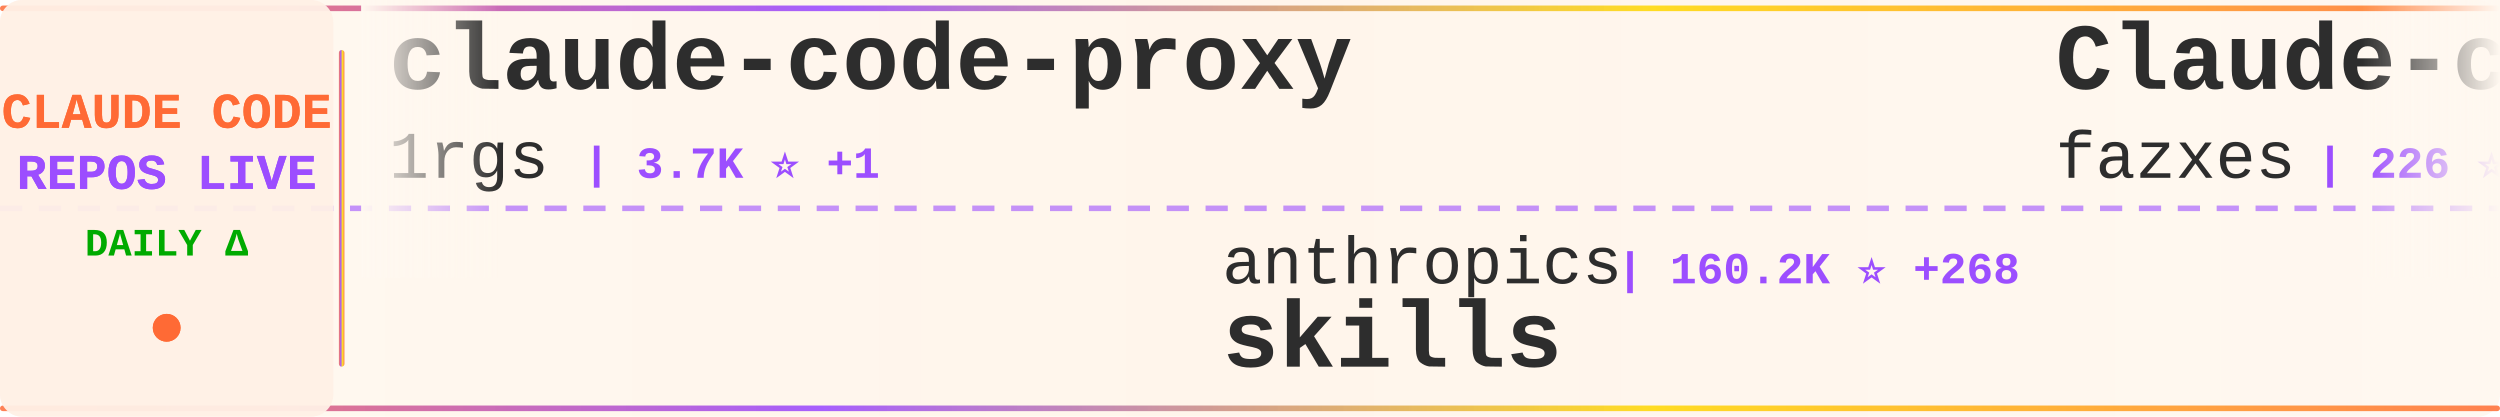
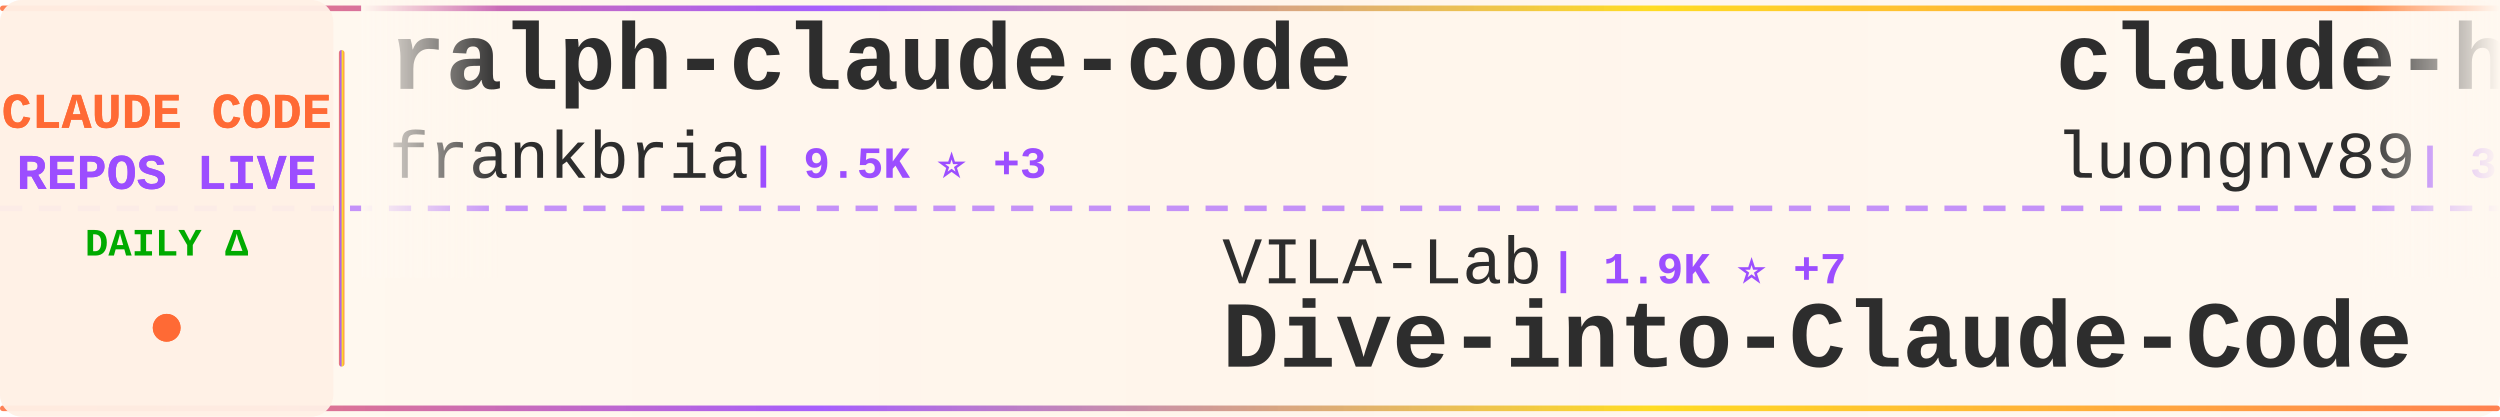
<svg xmlns="http://www.w3.org/2000/svg" width="900" height="150">
  <defs>
    <linearGradient id="tickerBg" x1="0%" y1="0%" x2="100%" y2="0%">
      <stop offset="0%" style="stop-color:#fff8f0;stop-opacity:0.98" />
      <stop offset="50%" style="stop-color:#fff5eb;stop-opacity:1" />
      <stop offset="100%" style="stop-color:#fff8f0;stop-opacity:0.98" />
    </linearGradient>
    <linearGradient id="borderGrad" x1="0%" y1="0%" x2="100%" y2="0%">
      <stop offset="0%" style="stop-color:#FF6B35;stop-opacity:0.85">
        <animate attributeName="stop-opacity" values="0.85;1;0.85" dur="2s" repeatCount="indefinite" />
      </stop>
      <stop offset="33%" style="stop-color:#9C4EFF;stop-opacity:0.9">
        <animate attributeName="stop-opacity" values="0.9;1;0.9" dur="2.2s" repeatCount="indefinite" />
      </stop>
      <stop offset="66%" style="stop-color:#FFD700;stop-opacity:0.85">
        <animate attributeName="stop-opacity" values="0.85;1;0.85" dur="1.8s" repeatCount="indefinite" />
      </stop>
      <stop offset="100%" style="stop-color:#FF6B35;stop-opacity:0.85">
        <animate attributeName="stop-opacity" values="0.85;1;0.85" dur="2s" repeatCount="indefinite" />
      </stop>
    </linearGradient>
    <filter id="textGlow">
      <feGaussianBlur stdDeviation="0.15" result="coloredBlur" />
      <feMerge>
        <feMergeNode in="coloredBlur" />
        <feMergeNode in="SourceGraphic" />
      </feMerge>
    </filter>
    <filter id="metricGlow">
      <feGaussianBlur stdDeviation="0.2" result="coloredBlur" />
      <feMerge>
        <feMergeNode in="coloredBlur" />
        <feMergeNode in="SourceGraphic" />
      </feMerge>
    </filter>
    <linearGradient id="leftFade" x1="0%" y1="0%" x2="100%" y2="0%">
      <stop offset="0%" style="stop-color:#fff8f0;stop-opacity:1" />
      <stop offset="100%" style="stop-color:#fff8f0;stop-opacity:0" />
    </linearGradient>
    <linearGradient id="rightFade" x1="0%" y1="0%" x2="100%" y2="0%">
      <stop offset="0%" style="stop-color:#fff8f0;stop-opacity:0" />
      <stop offset="100%" style="stop-color:#fff8f0;stop-opacity:1" />
    </linearGradient>
  </defs>
  <rect width="900" height="150" fill="url(#tickerBg)" rx="8" />
  <rect x="0" y="2" width="900" height="2" fill="url(#borderGrad)" rx="1" />
  <rect x="0" y="146" width="900" height="2" fill="url(#borderGrad)" rx="1" />
  <line x1="0" y1="75" x2="900" y2="75" stroke="#9C4EFF" stroke-width="2" stroke-dasharray="8 6" opacity="0.6" />
  <rect x="0" y="0" width="120" height="150" fill="#fff0e6" opacity="0.95" rx="8" />
  <text x="60" y="46" font-family="'Courier New', monospace" font-size="18" font-weight="bold" fill="#FF6B35" text-anchor="middle" filter="url(#textGlow)">
    CLAUDE CODE
  </text>
  <text x="60" y="68" font-family="'Courier New', monospace" font-size="18" font-weight="bold" fill="#9C4EFF" text-anchor="middle" filter="url(#textGlow)">
    REPOS LIVE
  </text>
  <text x="60" y="92" font-family="'Courier New', monospace" font-size="14" font-weight="bold" fill="#00aa00" text-anchor="middle">
    DAILY Δ
  </text>
  <circle cx="60" cy="118" r="5" fill="#FF6B35" filter="url(#metricGlow)">
    <animate attributeName="r" values="4;6;4" dur="1.5s" repeatCount="indefinite" />
    <animate attributeName="opacity" values="0.6;1;0.6" dur="1.5s" repeatCount="indefinite" />
  </circle>
  <rect x="122" y="18" width="2" height="114" fill="url(#borderGrad)" rx="1" />
  <clipPath id="tickerClip">
    <rect x="130" y="0" width="770" height="150" />
  </clipPath>
  <g clip-path="url(#tickerClip)">
    <g id="tickerItems">
      <animateTransform attributeName="transform" attributeType="XML" type="translate" from="0 0" to="-3000 0" dur="54s" repeatCount="indefinite" />
      <g transform="translate(0, 0)">
-         <text x="140" y="32" font-family="'Courier New', monospace" font-size="34" font-weight="bold" fill="#2d2d2d">claude-code-proxy</text>
-         <text x="140" y="64" font-family="'Courier New', monospace" font-size="24" font-weight="normal" fill="#2d2d2d" opacity="1.0">1rgs</text>
-         <text x="210" y="64" font-family="'Courier New', monospace" font-size="16" font-weight="bold" fill="#9C4EFF"> | 3.7K ⭐ +1</text>
-       </g>
-       <g transform="translate(300, 0)">
-         <text x="140" y="102" font-family="'Courier New', monospace" font-size="24" font-weight="normal" fill="#2d2d2d" opacity="1.0">anthropics</text>
-         <text x="282" y="102" font-family="'Courier New', monospace" font-size="16" font-weight="bold" fill="#9C4EFF"> | 160.2K ⭐ +268</text>
-         <text x="140" y="132" font-family="'Courier New', monospace" font-size="34" font-weight="bold" fill="#2d2d2d">skills</text>
-       </g>
-       <g transform="translate(600, 0)">
-         <text x="140" y="32" font-family="'Courier New', monospace" font-size="34" font-weight="bold" fill="#2d2d2d">Claude-code</text>
-         <text x="140" y="64" font-family="'Courier New', monospace" font-size="24" font-weight="normal" fill="#2d2d2d" opacity="1.0">fazxes</text>
-         <text x="234" y="64" font-family="'Courier New', monospace" font-size="16" font-weight="bold" fill="#9C4EFF"> | 226 ⭐</text>
-       </g>
-       <g transform="translate(900, 0)">
-         <text x="140" y="102" font-family="'Courier New', monospace" font-size="24" font-weight="normal" fill="#2d2d2d" opacity="1.0">Windy3f3f3f3f</text>
-         <text x="318" y="102" font-family="'Courier New', monospace" font-size="16" font-weight="bold" fill="#9C4EFF"> | 3.1K ⭐ +9</text>
-         <text x="140" y="132" font-family="'Courier New', monospace" font-size="34" font-weight="bold" fill="#2d2d2d">how-claude-code-works</text>
-       </g>
-       <g transform="translate(1200, 0)">
-         <text x="140" y="32" font-family="'Courier New', monospace" font-size="34" font-weight="bold" fill="#2d2d2d">arcads-claude-code</text>
-         <text x="140" y="64" font-family="'Courier New', monospace" font-size="24" font-weight="normal" fill="#2d2d2d" opacity="1.0">krusemediallc</text>
-         <text x="318" y="64" font-family="'Courier New', monospace" font-size="16" font-weight="bold" fill="#9C4EFF"> | 997 ⭐ +6</text>
-       </g>
-       <g transform="translate(1500, 0)">
-         <text x="140" y="102" font-family="'Courier New', monospace" font-size="24" font-weight="normal" fill="#2d2d2d" opacity="1.0">VILA-Lab</text>
-         <text x="258" y="102" font-family="'Courier New', monospace" font-size="16" font-weight="bold" fill="#9C4EFF"> | 1.9K ⭐ +9</text>
-         <text x="140" y="132" font-family="'Courier New', monospace" font-size="34" font-weight="bold" fill="#2d2d2d">Dive-into-Claude-Code</text>
-       </g>
-       <g transform="translate(1800, 0)">
        <text x="140" y="32" font-family="'Courier New', monospace" font-size="34" font-weight="bold" fill="#2d2d2d">ralph-claude-code</text>
        <text x="140" y="64" font-family="'Courier New', monospace" font-size="24" font-weight="normal" fill="#2d2d2d" opacity="1.0">frankbria</text>
        <text x="270" y="64" font-family="'Courier New', monospace" font-size="16" font-weight="bold" fill="#9C4EFF"> | 9.5K ⭐ +3</text>
      </g>
+       <g transform="translate(300, 0)">
+         <text x="140" y="102" font-family="'Courier New', monospace" font-size="24" font-weight="normal" fill="#2d2d2d" opacity="1.0">VILA-Lab</text>
+         <text x="258" y="102" font-family="'Courier New', monospace" font-size="16" font-weight="bold" fill="#9C4EFF"> | 1.9K ⭐ +7</text>
+         <text x="140" y="132" font-family="'Courier New', monospace" font-size="34" font-weight="bold" fill="#2d2d2d">Dive-into-Claude-Code</text>
+       </g>
+       <g transform="translate(600, 0)">
+         <text x="140" y="32" font-family="'Courier New', monospace" font-size="34" font-weight="bold" fill="#2d2d2d">claude-howto</text>
+         <text x="140" y="64" font-family="'Courier New', monospace" font-size="24" font-weight="normal" fill="#2d2d2d" opacity="1.0">luongnv89</text>
+         <text x="270" y="64" font-family="'Courier New', monospace" font-size="16" font-weight="bold" fill="#9C4EFF"> | 39.6K ⭐ +52</text>
+       </g>
+       <g transform="translate(900, 0)">
+         <text x="140" y="102" font-family="'Courier New', monospace" font-size="24" font-weight="normal" fill="#2d2d2d" opacity="1.0">Alishahryar1</text>
+         <text x="306" y="102" font-family="'Courier New', monospace" font-size="16" font-weight="bold" fill="#9C4EFF"> | 39.6K ⭐ +122</text>
+         <text x="140" y="132" font-family="'Courier New', monospace" font-size="34" font-weight="bold" fill="#2d2d2d">free-claude-code</text>
+       </g>
+       <g transform="translate(1200, 0)">
+         <text x="140" y="32" font-family="'Courier New', monospace" font-size="34" font-weight="bold" fill="#2d2d2d">claude-code-source-build</text>
+         <text x="140" y="64" font-family="'Courier New', monospace" font-size="24" font-weight="normal" fill="#2d2d2d" opacity="1.0">andrew-kramer-inno</text>
+         <text x="378" y="64" font-family="'Courier New', monospace" font-size="16" font-weight="bold" fill="#9C4EFF"> | 594 ⭐</text>
+       </g>
+       <g transform="translate(1500, 0)">
+         <text x="140" y="102" font-family="'Courier New', monospace" font-size="24" font-weight="normal" fill="#2d2d2d" opacity="1.0">1rgs</text>
+         <text x="210" y="102" font-family="'Courier New', monospace" font-size="16" font-weight="bold" fill="#9C4EFF"> | 3.7K ⭐ +1</text>
+         <text x="140" y="132" font-family="'Courier New', monospace" font-size="34" font-weight="bold" fill="#2d2d2d">claude-code-proxy</text>
+       </g>
+       <g transform="translate(1800, 0)">
+         <text x="140" y="32" font-family="'Courier New', monospace" font-size="34" font-weight="bold" fill="#2d2d2d">claude-code-rust</text>
+         <text x="140" y="64" font-family="'Courier New', monospace" font-size="24" font-weight="normal" fill="#2d2d2d" opacity="1.0">lorryjovens-hub</text>
+         <text x="342" y="64" font-family="'Courier New', monospace" font-size="16" font-weight="bold" fill="#9C4EFF"> | 1.7K ⭐</text>
+       </g>
      <g transform="translate(2100, 0)">
-         <text x="140" y="102" font-family="'Courier New', monospace" font-size="24" font-weight="normal" fill="#2d2d2d" opacity="1.0">darcyegb</text>
-         <text x="258" y="102" font-family="'Courier New', monospace" font-size="16" font-weight="bold" fill="#9C4EFF"> | 744 ⭐</text>
-         <text x="140" y="132" font-family="'Courier New', monospace" font-size="34" font-weight="bold" fill="#2d2d2d">ClaudeCodeAgents</text>
+         <text x="140" y="102" font-family="'Courier New', monospace" font-size="24" font-weight="normal" fill="#2d2d2d" opacity="1.0">FlorianBruniaux</text>
+         <text x="342" y="102" font-family="'Courier New', monospace" font-size="16" font-weight="bold" fill="#9C4EFF"> | 5.4K ⭐ +9</text>
+         <text x="140" y="132" font-family="'Courier New', monospace" font-size="34" font-weight="bold" fill="#2d2d2d">claude-code-ultimate-gui...</text>
      </g>
      <g transform="translate(2400, 0)">
-         <text x="140" y="32" font-family="'Courier New', monospace" font-size="34" font-weight="bold" fill="#2d2d2d">awesome-claude-code-suba...</text>
-         <text x="140" y="64" font-family="'Courier New', monospace" font-size="24" font-weight="normal" fill="#2d2d2d" opacity="1.0">VoltAgent</text>
-         <text x="270" y="64" font-family="'Courier New', monospace" font-size="16" font-weight="bold" fill="#9C4EFF"> | 23.2K ⭐ +42</text>
+         <text x="140" y="32" font-family="'Courier New', monospace" font-size="34" font-weight="bold" fill="#2d2d2d">claude-code-source-code-...</text>
+         <text x="140" y="64" font-family="'Courier New', monospace" font-size="24" font-weight="normal" fill="#2d2d2d" opacity="1.0">ghuntley</text>
+         <text x="258" y="64" font-family="'Courier New', monospace" font-size="16" font-weight="bold" fill="#9C4EFF"> | 986 ⭐</text>
      </g>
      <g transform="translate(2700, 0)">
-         <text x="140" y="102" font-family="'Courier New', monospace" font-size="24" font-weight="normal" fill="#2d2d2d" opacity="1.0">musistudio</text>
-         <text x="282" y="102" font-family="'Courier New', monospace" font-size="16" font-weight="bold" fill="#9C4EFF"> | 35.7K ⭐ +23</text>
-         <text x="140" y="132" font-family="'Courier New', monospace" font-size="34" font-weight="bold" fill="#2d2d2d">claude-code-router</text>
+         <text x="140" y="102" font-family="'Courier New', monospace" font-size="24" font-weight="normal" fill="#2d2d2d" opacity="1.0">anthropics</text>
+         <text x="282" y="102" font-family="'Courier New', monospace" font-size="16" font-weight="bold" fill="#9C4EFF"> | 8.3K ⭐ +10</text>
+         <text x="140" y="132" font-family="'Courier New', monospace" font-size="34" font-weight="bold" fill="#2d2d2d">claude-code-action</text>
      </g>
      <g transform="translate(3000, 0)">
-         <text x="140" y="32" font-family="'Courier New', monospace" font-size="34" font-weight="bold" fill="#2d2d2d">claude-code-proxy</text>
-         <text x="140" y="64" font-family="'Courier New', monospace" font-size="24" font-weight="normal" fill="#2d2d2d" opacity="1.0">1rgs</text>
-         <text x="210" y="64" font-family="'Courier New', monospace" font-size="16" font-weight="bold" fill="#9C4EFF"> | 3.7K ⭐ +1</text>
+         <text x="140" y="32" font-family="'Courier New', monospace" font-size="34" font-weight="bold" fill="#2d2d2d">ralph-claude-code</text>
+         <text x="140" y="64" font-family="'Courier New', monospace" font-size="24" font-weight="normal" fill="#2d2d2d" opacity="1.0">frankbria</text>
+         <text x="270" y="64" font-family="'Courier New', monospace" font-size="16" font-weight="bold" fill="#9C4EFF"> | 9.5K ⭐ +3</text>
      </g>
      <g transform="translate(3300, 0)">
-         <text x="140" y="102" font-family="'Courier New', monospace" font-size="24" font-weight="normal" fill="#2d2d2d" opacity="1.0">anthropics</text>
-         <text x="282" y="102" font-family="'Courier New', monospace" font-size="16" font-weight="bold" fill="#9C4EFF"> | 160.2K ⭐ +268</text>
-         <text x="140" y="132" font-family="'Courier New', monospace" font-size="34" font-weight="bold" fill="#2d2d2d">skills</text>
+         <text x="140" y="102" font-family="'Courier New', monospace" font-size="24" font-weight="normal" fill="#2d2d2d" opacity="1.0">VILA-Lab</text>
+         <text x="258" y="102" font-family="'Courier New', monospace" font-size="16" font-weight="bold" fill="#9C4EFF"> | 1.9K ⭐ +7</text>
+         <text x="140" y="132" font-family="'Courier New', monospace" font-size="34" font-weight="bold" fill="#2d2d2d">Dive-into-Claude-Code</text>
      </g>
      <g transform="translate(3600, 0)">
-         <text x="140" y="32" font-family="'Courier New', monospace" font-size="34" font-weight="bold" fill="#2d2d2d">Claude-code</text>
-         <text x="140" y="64" font-family="'Courier New', monospace" font-size="24" font-weight="normal" fill="#2d2d2d" opacity="1.0">fazxes</text>
-         <text x="234" y="64" font-family="'Courier New', monospace" font-size="16" font-weight="bold" fill="#9C4EFF"> | 226 ⭐</text>
+         <text x="140" y="32" font-family="'Courier New', monospace" font-size="34" font-weight="bold" fill="#2d2d2d">claude-howto</text>
+         <text x="140" y="64" font-family="'Courier New', monospace" font-size="24" font-weight="normal" fill="#2d2d2d" opacity="1.0">luongnv89</text>
+         <text x="270" y="64" font-family="'Courier New', monospace" font-size="16" font-weight="bold" fill="#9C4EFF"> | 39.6K ⭐ +52</text>
      </g>
      <g transform="translate(3900, 0)">
-         <text x="140" y="102" font-family="'Courier New', monospace" font-size="24" font-weight="normal" fill="#2d2d2d" opacity="1.0">Windy3f3f3f3f</text>
-         <text x="318" y="102" font-family="'Courier New', monospace" font-size="16" font-weight="bold" fill="#9C4EFF"> | 3.1K ⭐ +9</text>
-         <text x="140" y="132" font-family="'Courier New', monospace" font-size="34" font-weight="bold" fill="#2d2d2d">how-claude-code-works</text>
+         <text x="140" y="102" font-family="'Courier New', monospace" font-size="24" font-weight="normal" fill="#2d2d2d" opacity="1.0">Alishahryar1</text>
+         <text x="306" y="102" font-family="'Courier New', monospace" font-size="16" font-weight="bold" fill="#9C4EFF"> | 39.6K ⭐ +122</text>
+         <text x="140" y="132" font-family="'Courier New', monospace" font-size="34" font-weight="bold" fill="#2d2d2d">free-claude-code</text>
      </g>
    </g>
  </g>
  <rect x="130" y="0" width="50" height="100" fill="url(#leftFade)" />
  <rect x="850" y="0" width="50" height="100" fill="url(#rightFade)" />
</svg>
